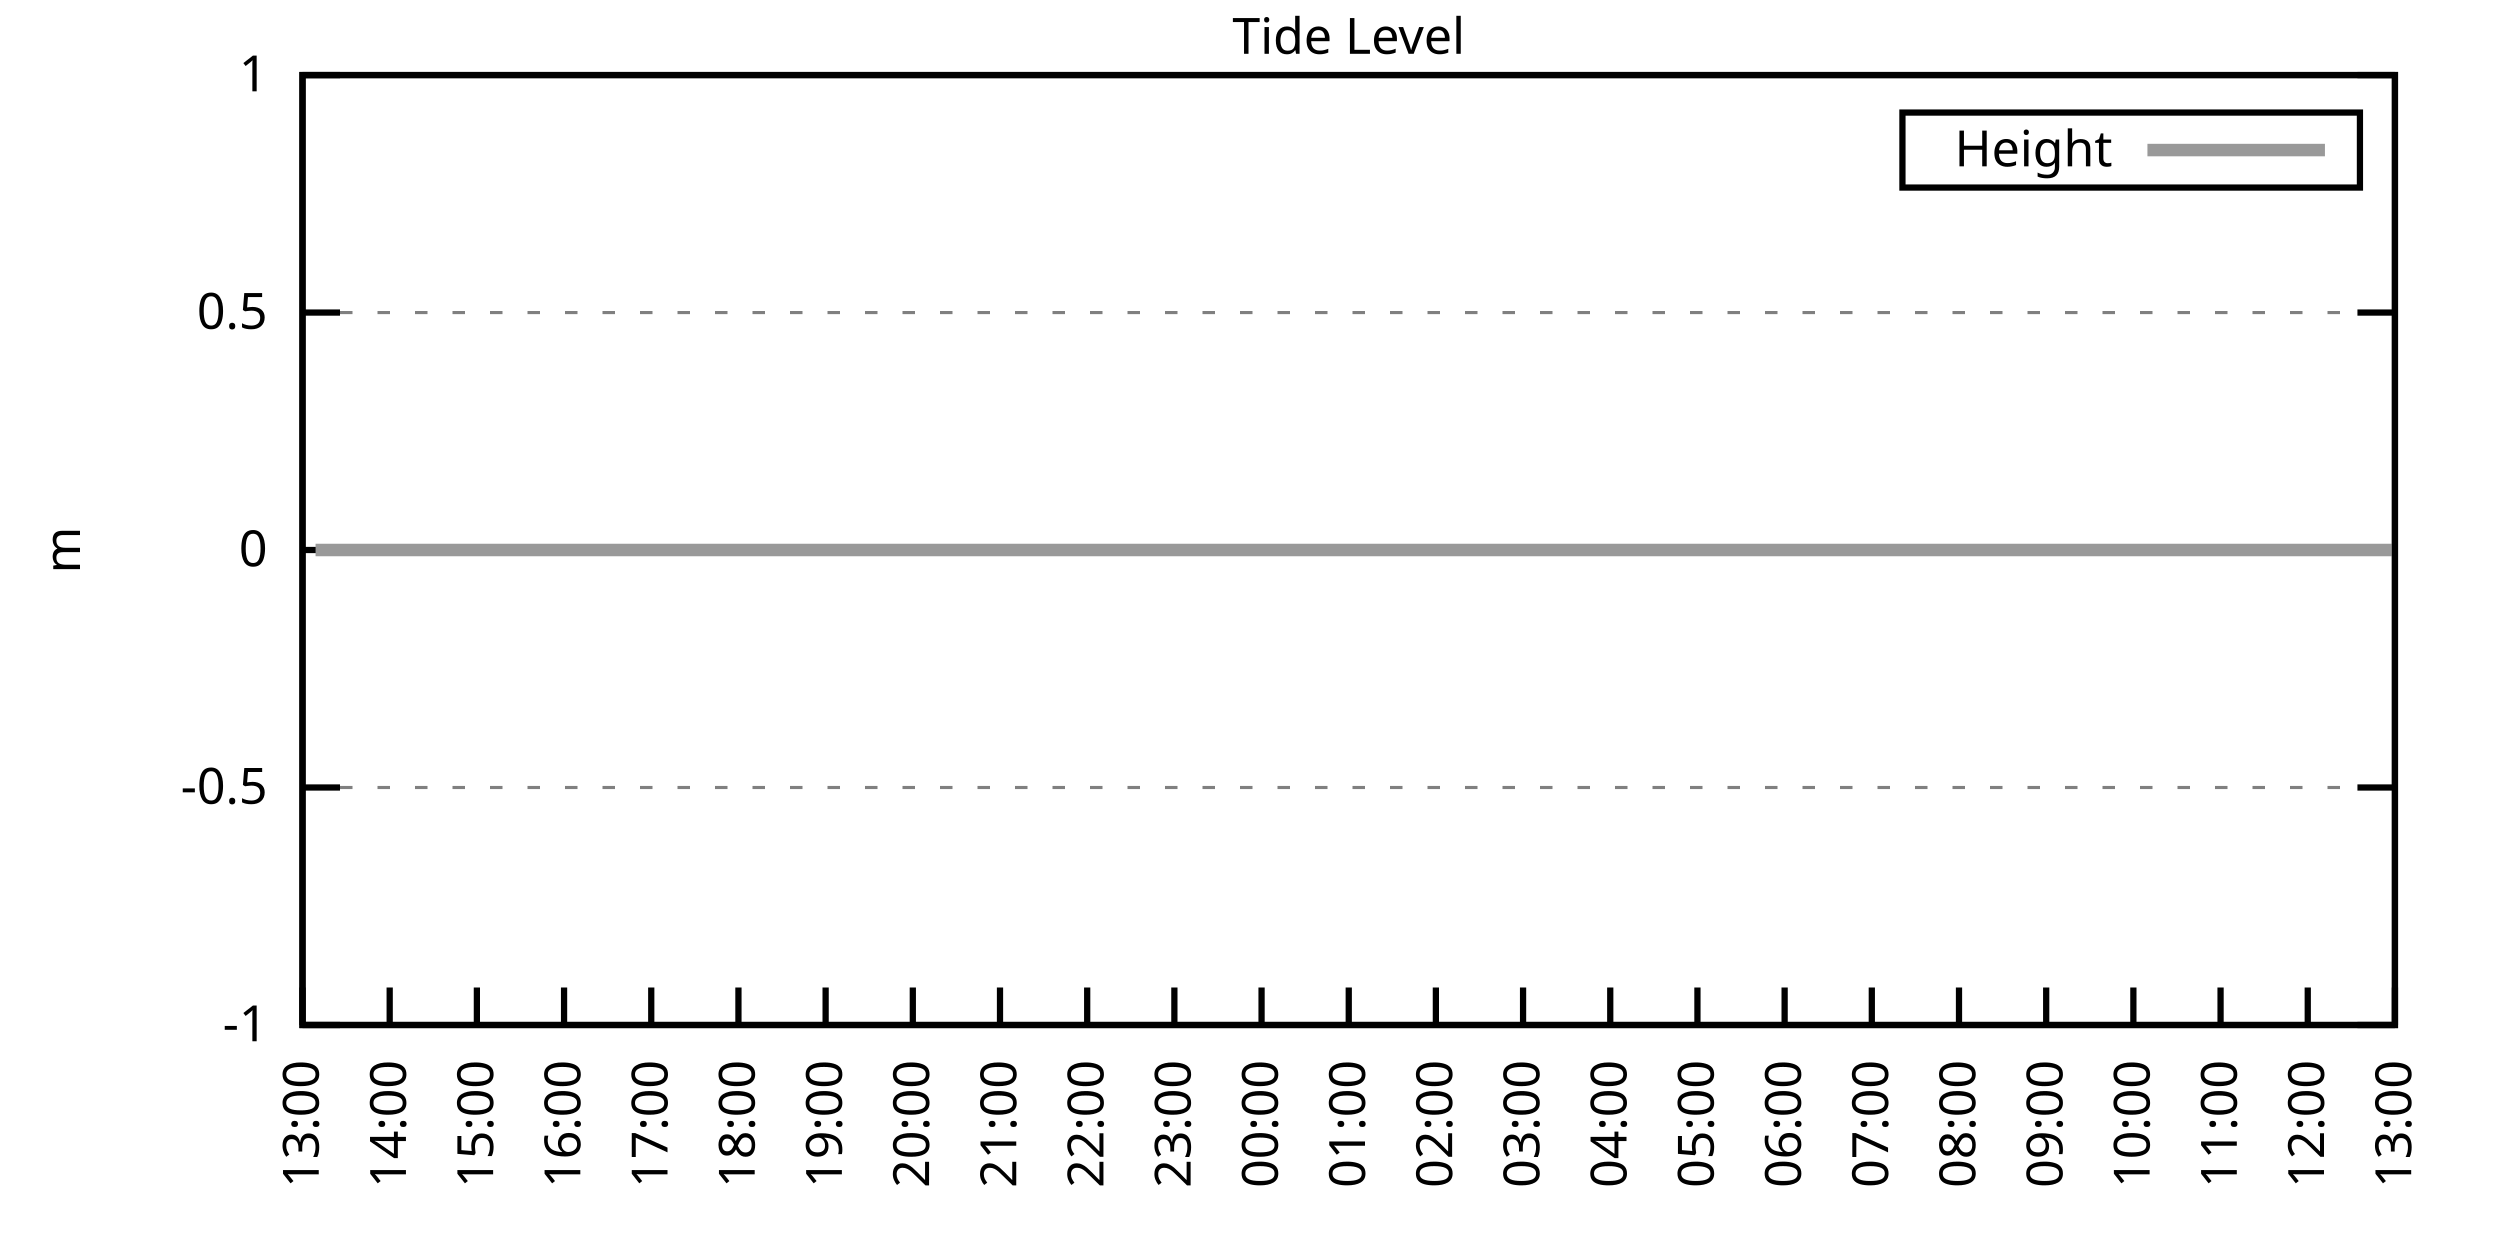
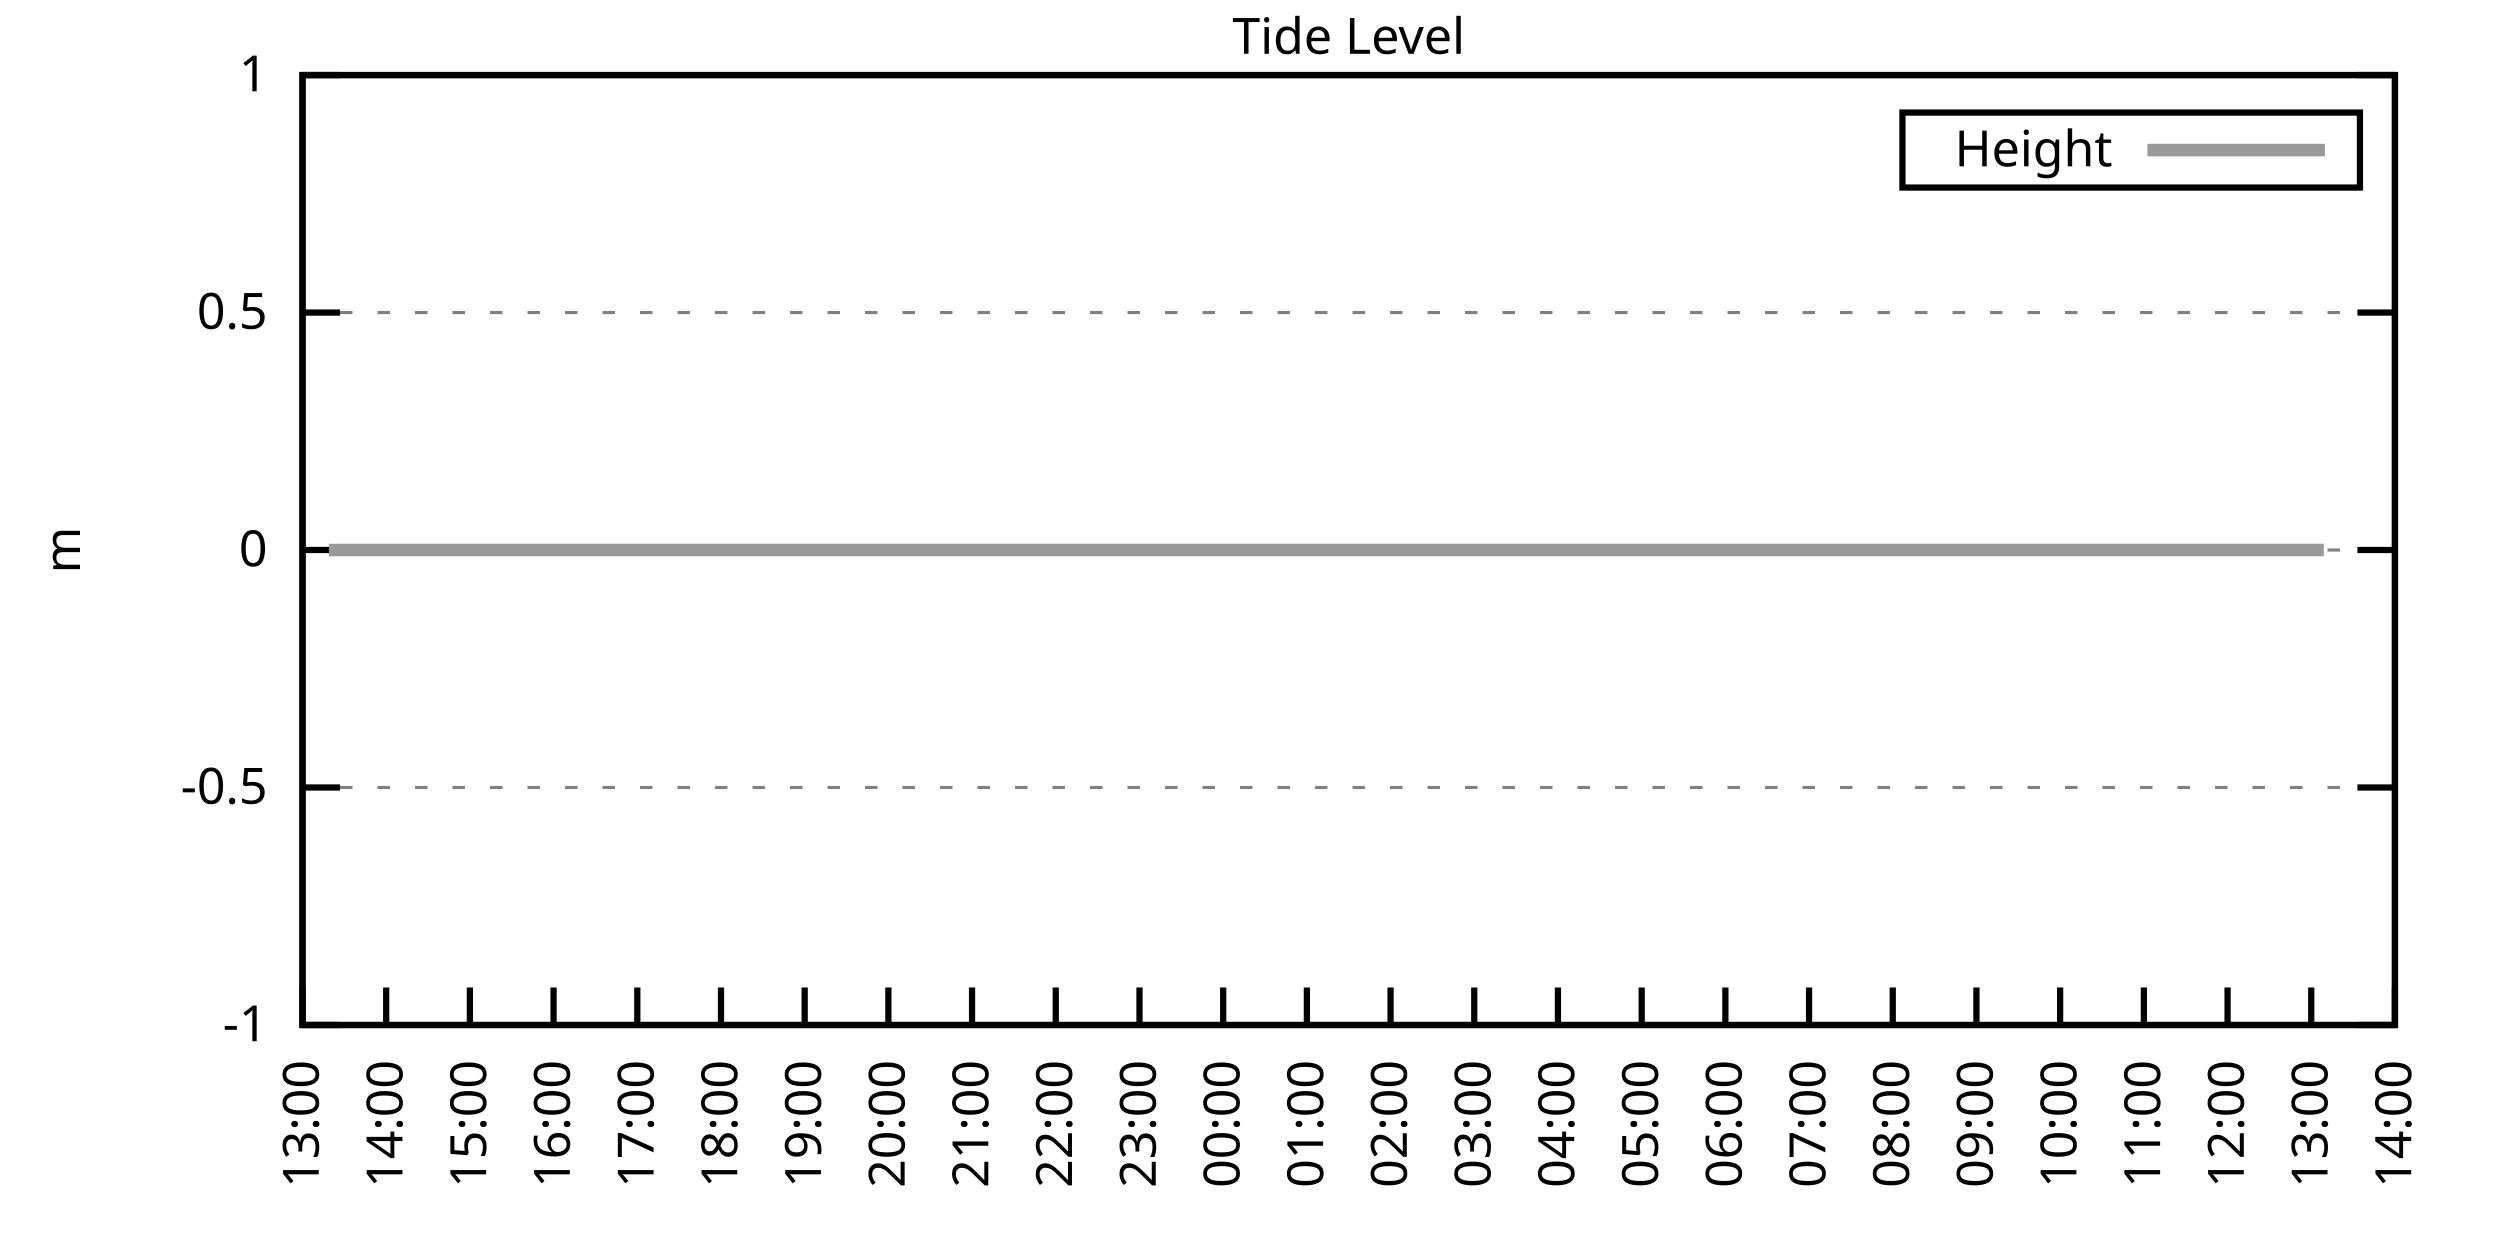
<svg xmlns="http://www.w3.org/2000/svg" xmlns:xlink="http://www.w3.org/1999/xlink" width="400" height="200" viewBox="0 0 400 200">
  <g id="gnuplot_canvas">
    <rect x="0" y="0" width="400" height="200" fill="none" />
    <defs>
      <circle id="gpDot" r="0.5" stroke-width="0.5" stroke="currentColor" />
      <path id="gpPt0" stroke-width="0.333" stroke="currentColor" d="M-1,0 h2 M0,-1 v2" />
      <path id="gpPt1" stroke-width="0.333" stroke="currentColor" d="M-1,-1 L1,1 M1,-1 L-1,1" />
      <path id="gpPt2" stroke-width="0.333" stroke="currentColor" d="M-1,0 L1,0 M0,-1 L0,1 M-1,-1 L1,1 M-1,1 L1,-1" />
      <rect id="gpPt3" stroke-width="0.333" stroke="currentColor" x="-1" y="-1" width="2" height="2" />
      <rect id="gpPt4" stroke-width="0.333" stroke="currentColor" fill="currentColor" x="-1" y="-1" width="2" height="2" />
      <circle id="gpPt5" stroke-width="0.333" stroke="currentColor" cx="0" cy="0" r="1" />
      <use xlink:href="#gpPt5" id="gpPt6" fill="currentColor" stroke="none" />
      <path id="gpPt7" stroke-width="0.333" stroke="currentColor" d="M0,-1.33 L-1.33,0.67 L1.33,0.67 z" />
      <use xlink:href="#gpPt7" id="gpPt8" fill="currentColor" stroke="none" />
      <use xlink:href="#gpPt7" id="gpPt9" stroke="currentColor" transform="rotate(180)" />
      <use xlink:href="#gpPt9" id="gpPt10" fill="currentColor" stroke="none" />
      <use xlink:href="#gpPt3" id="gpPt11" stroke="currentColor" transform="rotate(45)" />
      <use xlink:href="#gpPt11" id="gpPt12" fill="currentColor" stroke="none" />
      <path id="gpPt13" stroke-width="0.333" stroke="currentColor" d="M0,1.330 L1.265,0.411 L0.782,-1.067 L-0.782,-1.076 L-1.265,0.411 z" />
      <use xlink:href="#gpPt13" id="gpPt14" fill="currentColor" stroke="none" />
      <filter id="textbox" filterUnits="objectBoundingBox" x="0" y="0" height="1" width="1">
        <feFlood flood-color="white" flood-opacity="1" result="bgnd" />
        <feComposite in="SourceGraphic" in2="bgnd" operator="atop" />
      </filter>
      <filter id="greybox" filterUnits="objectBoundingBox" x="0" y="0" height="1" width="1">
        <feFlood flood-color="lightgrey" flood-opacity="1" result="grey" />
        <feComposite in="SourceGraphic" in2="grey" operator="atop" />
      </filter>
    </defs>
    <g fill="none" color="white" stroke="currentColor" stroke-width="1.00" stroke-linecap="butt" stroke-linejoin="miter">
</g>
    <g fill="none" color="black" stroke="currentColor" stroke-width="1.00" stroke-linecap="butt" stroke-linejoin="miter">
      <g stroke="none" shape-rendering="crispEdges">
        <polygon fill="rgb(255, 255, 255)" points="48.40,164.00 383.18,164.00 383.18,12.02 48.40,12.02 " />
      </g>
    </g>
    <g fill="none" color="black" stroke="currentColor" stroke-width="1.00" stroke-linecap="butt" stroke-linejoin="miter">
</g>
    <g fill="none" color="black" stroke="black" stroke-width="0.50" stroke-linecap="butt" stroke-linejoin="miter">
</g>
    <g fill="none" color="gray" stroke="currentColor" stroke-width="0.50" stroke-linecap="butt" stroke-linejoin="miter">
      <path stroke="gray" stroke-dasharray="2,4" class="gridline" d="M48.40,164.00 L383.19,164.00  " />
    </g>
    <g fill="none" color="gray" stroke="gray" stroke-width="1.00" stroke-linecap="butt" stroke-linejoin="miter">
</g>
    <g fill="none" color="black" stroke="currentColor" stroke-width="1.00" stroke-linecap="butt" stroke-linejoin="miter">
      <path stroke="black" d="M48.40,164.00 L54.40,164.00 M383.19,164.00 L377.19,164.00  " />
      <g transform="translate(42.80,166.60)" stroke="none" fill="black" font-family="Sans" font-size="8.00" text-anchor="end">
        <text>
          <tspan font-family="Sans">-1</tspan>
        </text>
      </g>
    </g>
    <g fill="none" color="black" stroke="currentColor" stroke-width="1.00" stroke-linecap="butt" stroke-linejoin="miter">
</g>
    <g fill="none" color="black" stroke="black" stroke-width="0.50" stroke-linecap="butt" stroke-linejoin="miter">
</g>
    <g fill="none" color="gray" stroke="currentColor" stroke-width="0.50" stroke-linecap="butt" stroke-linejoin="miter">
      <path stroke="gray" stroke-dasharray="2,4" class="gridline" d="M48.40,126.00 L383.19,126.00  " />
    </g>
    <g fill="none" color="gray" stroke="gray" stroke-width="1.00" stroke-linecap="butt" stroke-linejoin="miter">
</g>
    <g fill="none" color="black" stroke="currentColor" stroke-width="1.00" stroke-linecap="butt" stroke-linejoin="miter">
      <path stroke="black" d="M48.40,126.00 L54.40,126.00 M383.19,126.00 L377.19,126.00  " />
      <g transform="translate(42.80,128.60)" stroke="none" fill="black" font-family="Sans" font-size="8.00" text-anchor="end">
        <text>
          <tspan font-family="Sans">-0.5</tspan>
        </text>
      </g>
    </g>
    <g fill="none" color="black" stroke="currentColor" stroke-width="1.00" stroke-linecap="butt" stroke-linejoin="miter">
</g>
    <g fill="none" color="black" stroke="black" stroke-width="0.50" stroke-linecap="butt" stroke-linejoin="miter">
</g>
    <g fill="none" color="gray" stroke="currentColor" stroke-width="0.50" stroke-linecap="butt" stroke-linejoin="miter">
      <path stroke="gray" stroke-dasharray="2,4" class="gridline" d="M48.40,88.00 L383.19,88.00  " />
    </g>
    <g fill="none" color="gray" stroke="gray" stroke-width="1.00" stroke-linecap="butt" stroke-linejoin="miter">
</g>
    <g fill="none" color="black" stroke="currentColor" stroke-width="1.00" stroke-linecap="butt" stroke-linejoin="miter">
      <path stroke="black" d="M48.40,88.00 L54.40,88.00 M383.19,88.00 L377.19,88.00  " />
      <g transform="translate(42.80,90.60)" stroke="none" fill="black" font-family="Sans" font-size="8.00" text-anchor="end">
        <text>
          <tspan font-family="Sans"> 0</tspan>
        </text>
      </g>
    </g>
    <g fill="none" color="black" stroke="currentColor" stroke-width="1.00" stroke-linecap="butt" stroke-linejoin="miter">
</g>
    <g fill="none" color="black" stroke="black" stroke-width="0.50" stroke-linecap="butt" stroke-linejoin="miter">
</g>
    <g fill="none" color="gray" stroke="currentColor" stroke-width="0.50" stroke-linecap="butt" stroke-linejoin="miter">
      <path stroke="gray" stroke-dasharray="2,4" class="gridline" d="M48.40,50.01 L383.19,50.01  " />
    </g>
    <g fill="none" color="gray" stroke="gray" stroke-width="1.00" stroke-linecap="butt" stroke-linejoin="miter">
</g>
    <g fill="none" color="black" stroke="currentColor" stroke-width="1.00" stroke-linecap="butt" stroke-linejoin="miter">
      <path stroke="black" d="M48.40,50.01 L54.40,50.01 M383.19,50.01 L377.19,50.01  " />
      <g transform="translate(42.80,52.61)" stroke="none" fill="black" font-family="Sans" font-size="8.00" text-anchor="end">
        <text>
          <tspan font-family="Sans"> 0.5</tspan>
        </text>
      </g>
    </g>
    <g fill="none" color="black" stroke="currentColor" stroke-width="1.00" stroke-linecap="butt" stroke-linejoin="miter">
</g>
    <g fill="none" color="black" stroke="black" stroke-width="0.50" stroke-linecap="butt" stroke-linejoin="miter">
</g>
    <g fill="none" color="gray" stroke="currentColor" stroke-width="0.50" stroke-linecap="butt" stroke-linejoin="miter">
      <path stroke="gray" stroke-dasharray="2,4" class="gridline" d="M48.40,12.01 L383.19,12.01  " />
    </g>
    <g fill="none" color="gray" stroke="gray" stroke-width="1.00" stroke-linecap="butt" stroke-linejoin="miter">
</g>
    <g fill="none" color="black" stroke="currentColor" stroke-width="1.00" stroke-linecap="butt" stroke-linejoin="miter">
      <path stroke="black" d="M48.40,12.01 L54.40,12.01 M383.19,12.01 L377.19,12.01  " />
      <g transform="translate(42.80,14.61)" stroke="none" fill="black" font-family="Sans" font-size="8.00" text-anchor="end">
        <text>
          <tspan font-family="Sans"> 1</tspan>
        </text>
      </g>
    </g>
    <g fill="none" color="black" stroke="currentColor" stroke-width="1.00" stroke-linecap="butt" stroke-linejoin="miter">
      <path stroke="black" d="M48.40,164.00 L48.40,158.00  " />
      <g transform="translate(51.00,169.60) rotate(270.00)" stroke="none" fill="black" font-family="Sans" font-size="8.00" text-anchor="end">
        <text>
          <tspan font-family="Sans">13:00</tspan>
        </text>
      </g>
    </g>
    <g fill="none" color="black" stroke="currentColor" stroke-width="1.00" stroke-linecap="butt" stroke-linejoin="miter">
-       <path stroke="black" d="M62.35,164.00 L62.35,158.00  " />
-       <g transform="translate(64.95,169.60) rotate(270.00)" stroke="none" fill="black" font-family="Sans" font-size="8.00" text-anchor="end">
+       <path stroke="black" d="M61.79,164.00 L61.79,158.00  " />
+       <g transform="translate(64.39,169.60) rotate(270.00)" stroke="none" fill="black" font-family="Sans" font-size="8.00" text-anchor="end">
        <text>
          <tspan font-family="Sans">14:00</tspan>
        </text>
      </g>
    </g>
    <g fill="none" color="black" stroke="currentColor" stroke-width="1.00" stroke-linecap="butt" stroke-linejoin="miter">
-       <path stroke="black" d="M76.30,164.00 L76.30,158.00  " />
-       <g transform="translate(78.90,169.60) rotate(270.00)" stroke="none" fill="black" font-family="Sans" font-size="8.00" text-anchor="end">
+       <path stroke="black" d="M75.18,164.00 L75.18,158.00  " />
+       <g transform="translate(77.78,169.60) rotate(270.00)" stroke="none" fill="black" font-family="Sans" font-size="8.00" text-anchor="end">
        <text>
          <tspan font-family="Sans">15:00</tspan>
        </text>
      </g>
    </g>
    <g fill="none" color="black" stroke="currentColor" stroke-width="1.00" stroke-linecap="butt" stroke-linejoin="miter">
-       <path stroke="black" d="M90.25,164.00 L90.25,158.00  " />
-       <g transform="translate(92.85,169.60) rotate(270.00)" stroke="none" fill="black" font-family="Sans" font-size="8.00" text-anchor="end">
+       <path stroke="black" d="M88.57,164.00 L88.57,158.00  " />
+       <g transform="translate(91.17,169.60) rotate(270.00)" stroke="none" fill="black" font-family="Sans" font-size="8.00" text-anchor="end">
        <text>
          <tspan font-family="Sans">16:00</tspan>
        </text>
      </g>
    </g>
    <g fill="none" color="black" stroke="currentColor" stroke-width="1.00" stroke-linecap="butt" stroke-linejoin="miter">
-       <path stroke="black" d="M104.20,164.00 L104.20,158.00  " />
-       <g transform="translate(106.80,169.60) rotate(270.00)" stroke="none" fill="black" font-family="Sans" font-size="8.00" text-anchor="end">
+       <path stroke="black" d="M101.97,164.00 L101.97,158.00  " />
+       <g transform="translate(104.57,169.60) rotate(270.00)" stroke="none" fill="black" font-family="Sans" font-size="8.00" text-anchor="end">
        <text>
          <tspan font-family="Sans">17:00</tspan>
        </text>
      </g>
    </g>
    <g fill="none" color="black" stroke="currentColor" stroke-width="1.00" stroke-linecap="butt" stroke-linejoin="miter">
-       <path stroke="black" d="M118.15,164.00 L118.15,158.00  " />
-       <g transform="translate(120.75,169.60) rotate(270.00)" stroke="none" fill="black" font-family="Sans" font-size="8.00" text-anchor="end">
+       <path stroke="black" d="M115.36,164.00 L115.36,158.00  " />
+       <g transform="translate(117.96,169.60) rotate(270.00)" stroke="none" fill="black" font-family="Sans" font-size="8.00" text-anchor="end">
        <text>
          <tspan font-family="Sans">18:00</tspan>
        </text>
      </g>
    </g>
    <g fill="none" color="black" stroke="currentColor" stroke-width="1.00" stroke-linecap="butt" stroke-linejoin="miter">
-       <path stroke="black" d="M132.10,164.00 L132.10,158.00  " />
-       <g transform="translate(134.70,169.60) rotate(270.00)" stroke="none" fill="black" font-family="Sans" font-size="8.00" text-anchor="end">
+       <path stroke="black" d="M128.75,164.00 L128.75,158.00  " />
+       <g transform="translate(131.35,169.60) rotate(270.00)" stroke="none" fill="black" font-family="Sans" font-size="8.00" text-anchor="end">
        <text>
          <tspan font-family="Sans">19:00</tspan>
        </text>
      </g>
    </g>
    <g fill="none" color="black" stroke="currentColor" stroke-width="1.00" stroke-linecap="butt" stroke-linejoin="miter">
-       <path stroke="black" d="M146.05,164.00 L146.05,158.00  " />
-       <g transform="translate(148.65,169.60) rotate(270.00)" stroke="none" fill="black" font-family="Sans" font-size="8.00" text-anchor="end">
+       <path stroke="black" d="M142.14,164.00 L142.14,158.00  " />
+       <g transform="translate(144.74,169.60) rotate(270.00)" stroke="none" fill="black" font-family="Sans" font-size="8.00" text-anchor="end">
        <text>
          <tspan font-family="Sans">20:00</tspan>
        </text>
      </g>
    </g>
    <g fill="none" color="black" stroke="currentColor" stroke-width="1.00" stroke-linecap="butt" stroke-linejoin="miter">
-       <path stroke="black" d="M160.00,164.00 L160.00,158.00  " />
-       <g transform="translate(162.60,169.60) rotate(270.00)" stroke="none" fill="black" font-family="Sans" font-size="8.00" text-anchor="end">
+       <path stroke="black" d="M155.53,164.00 L155.53,158.00  " />
+       <g transform="translate(158.13,169.60) rotate(270.00)" stroke="none" fill="black" font-family="Sans" font-size="8.00" text-anchor="end">
        <text>
          <tspan font-family="Sans">21:00</tspan>
        </text>
      </g>
    </g>
    <g fill="none" color="black" stroke="currentColor" stroke-width="1.00" stroke-linecap="butt" stroke-linejoin="miter">
-       <path stroke="black" d="M173.95,164.00 L173.95,158.00  " />
-       <g transform="translate(176.55,169.60) rotate(270.00)" stroke="none" fill="black" font-family="Sans" font-size="8.00" text-anchor="end">
+       <path stroke="black" d="M168.92,164.00 L168.92,158.00  " />
+       <g transform="translate(171.52,169.60) rotate(270.00)" stroke="none" fill="black" font-family="Sans" font-size="8.00" text-anchor="end">
        <text>
          <tspan font-family="Sans">22:00</tspan>
        </text>
      </g>
    </g>
    <g fill="none" color="black" stroke="currentColor" stroke-width="1.00" stroke-linecap="butt" stroke-linejoin="miter">
-       <path stroke="black" d="M187.90,164.00 L187.90,158.00  " />
-       <g transform="translate(190.50,169.60) rotate(270.00)" stroke="none" fill="black" font-family="Sans" font-size="8.00" text-anchor="end">
+       <path stroke="black" d="M182.32,164.00 L182.32,158.00  " />
+       <g transform="translate(184.92,169.60) rotate(270.00)" stroke="none" fill="black" font-family="Sans" font-size="8.00" text-anchor="end">
        <text>
          <tspan font-family="Sans">23:00</tspan>
        </text>
      </g>
    </g>
    <g fill="none" color="black" stroke="currentColor" stroke-width="1.00" stroke-linecap="butt" stroke-linejoin="miter">
-       <path stroke="black" d="M201.85,164.00 L201.85,158.00  " />
-       <g transform="translate(204.45,169.60) rotate(270.00)" stroke="none" fill="black" font-family="Sans" font-size="8.00" text-anchor="end">
+       <path stroke="black" d="M195.71,164.00 L195.71,158.00  " />
+       <g transform="translate(198.31,169.60) rotate(270.00)" stroke="none" fill="black" font-family="Sans" font-size="8.00" text-anchor="end">
        <text>
          <tspan font-family="Sans">00:00</tspan>
        </text>
      </g>
    </g>
    <g fill="none" color="black" stroke="currentColor" stroke-width="1.00" stroke-linecap="butt" stroke-linejoin="miter">
-       <path stroke="black" d="M215.80,164.00 L215.80,158.00  " />
-       <g transform="translate(218.40,169.60) rotate(270.00)" stroke="none" fill="black" font-family="Sans" font-size="8.00" text-anchor="end">
+       <path stroke="black" d="M209.10,164.00 L209.10,158.00  " />
+       <g transform="translate(211.70,169.60) rotate(270.00)" stroke="none" fill="black" font-family="Sans" font-size="8.00" text-anchor="end">
        <text>
          <tspan font-family="Sans">01:00</tspan>
        </text>
      </g>
    </g>
    <g fill="none" color="black" stroke="currentColor" stroke-width="1.00" stroke-linecap="butt" stroke-linejoin="miter">
-       <path stroke="black" d="M229.74,164.00 L229.74,158.00  " />
-       <g transform="translate(232.34,169.60) rotate(270.00)" stroke="none" fill="black" font-family="Sans" font-size="8.00" text-anchor="end">
+       <path stroke="black" d="M222.49,164.00 L222.49,158.00  " />
+       <g transform="translate(225.09,169.60) rotate(270.00)" stroke="none" fill="black" font-family="Sans" font-size="8.00" text-anchor="end">
        <text>
          <tspan font-family="Sans">02:00</tspan>
        </text>
      </g>
    </g>
    <g fill="none" color="black" stroke="currentColor" stroke-width="1.00" stroke-linecap="butt" stroke-linejoin="miter">
-       <path stroke="black" d="M243.69,164.00 L243.69,158.00  " />
-       <g transform="translate(246.29,169.60) rotate(270.00)" stroke="none" fill="black" font-family="Sans" font-size="8.00" text-anchor="end">
+       <path stroke="black" d="M235.88,164.00 L235.88,158.00  " />
+       <g transform="translate(238.48,169.60) rotate(270.00)" stroke="none" fill="black" font-family="Sans" font-size="8.00" text-anchor="end">
        <text>
          <tspan font-family="Sans">03:00</tspan>
        </text>
      </g>
    </g>
    <g fill="none" color="black" stroke="currentColor" stroke-width="1.00" stroke-linecap="butt" stroke-linejoin="miter">
-       <path stroke="black" d="M257.64,164.00 L257.64,158.00  " />
-       <g transform="translate(260.24,169.60) rotate(270.00)" stroke="none" fill="black" font-family="Sans" font-size="8.00" text-anchor="end">
+       <path stroke="black" d="M249.27,164.00 L249.27,158.00  " />
+       <g transform="translate(251.87,169.60) rotate(270.00)" stroke="none" fill="black" font-family="Sans" font-size="8.00" text-anchor="end">
        <text>
          <tspan font-family="Sans">04:00</tspan>
        </text>
      </g>
    </g>
    <g fill="none" color="black" stroke="currentColor" stroke-width="1.00" stroke-linecap="butt" stroke-linejoin="miter">
-       <path stroke="black" d="M271.59,164.00 L271.59,158.00  " />
-       <g transform="translate(274.19,169.60) rotate(270.00)" stroke="none" fill="black" font-family="Sans" font-size="8.00" text-anchor="end">
+       <path stroke="black" d="M262.67,164.00 L262.67,158.00  " />
+       <g transform="translate(265.27,169.60) rotate(270.00)" stroke="none" fill="black" font-family="Sans" font-size="8.00" text-anchor="end">
        <text>
          <tspan font-family="Sans">05:00</tspan>
        </text>
      </g>
    </g>
    <g fill="none" color="black" stroke="currentColor" stroke-width="1.00" stroke-linecap="butt" stroke-linejoin="miter">
-       <path stroke="black" d="M285.54,164.00 L285.54,158.00  " />
-       <g transform="translate(288.14,169.60) rotate(270.00)" stroke="none" fill="black" font-family="Sans" font-size="8.00" text-anchor="end">
+       <path stroke="black" d="M276.06,164.00 L276.06,158.00  " />
+       <g transform="translate(278.66,169.60) rotate(270.00)" stroke="none" fill="black" font-family="Sans" font-size="8.00" text-anchor="end">
        <text>
          <tspan font-family="Sans">06:00</tspan>
        </text>
      </g>
    </g>
    <g fill="none" color="black" stroke="currentColor" stroke-width="1.00" stroke-linecap="butt" stroke-linejoin="miter">
-       <path stroke="black" d="M299.49,164.00 L299.49,158.00  " />
-       <g transform="translate(302.09,169.60) rotate(270.00)" stroke="none" fill="black" font-family="Sans" font-size="8.00" text-anchor="end">
+       <path stroke="black" d="M289.45,164.00 L289.45,158.00  " />
+       <g transform="translate(292.05,169.60) rotate(270.00)" stroke="none" fill="black" font-family="Sans" font-size="8.00" text-anchor="end">
        <text>
          <tspan font-family="Sans">07:00</tspan>
        </text>
      </g>
    </g>
    <g fill="none" color="black" stroke="currentColor" stroke-width="1.00" stroke-linecap="butt" stroke-linejoin="miter">
-       <path stroke="black" d="M313.44,164.00 L313.44,158.00  " />
-       <g transform="translate(316.04,169.60) rotate(270.00)" stroke="none" fill="black" font-family="Sans" font-size="8.00" text-anchor="end">
+       <path stroke="black" d="M302.84,164.00 L302.84,158.00  " />
+       <g transform="translate(305.44,169.60) rotate(270.00)" stroke="none" fill="black" font-family="Sans" font-size="8.00" text-anchor="end">
        <text>
          <tspan font-family="Sans">08:00</tspan>
        </text>
      </g>
    </g>
    <g fill="none" color="black" stroke="currentColor" stroke-width="1.00" stroke-linecap="butt" stroke-linejoin="miter">
-       <path stroke="black" d="M327.39,164.00 L327.39,158.00  " />
-       <g transform="translate(329.99,169.60) rotate(270.00)" stroke="none" fill="black" font-family="Sans" font-size="8.00" text-anchor="end">
+       <path stroke="black" d="M316.23,164.00 L316.23,158.00  " />
+       <g transform="translate(318.83,169.60) rotate(270.00)" stroke="none" fill="black" font-family="Sans" font-size="8.00" text-anchor="end">
        <text>
          <tspan font-family="Sans">09:00</tspan>
        </text>
      </g>
    </g>
    <g fill="none" color="black" stroke="currentColor" stroke-width="1.00" stroke-linecap="butt" stroke-linejoin="miter">
-       <path stroke="black" d="M341.34,164.00 L341.34,158.00  " />
-       <g transform="translate(343.94,169.60) rotate(270.00)" stroke="none" fill="black" font-family="Sans" font-size="8.00" text-anchor="end">
+       <path stroke="black" d="M329.62,164.00 L329.62,158.00  " />
+       <g transform="translate(332.22,169.60) rotate(270.00)" stroke="none" fill="black" font-family="Sans" font-size="8.00" text-anchor="end">
        <text>
          <tspan font-family="Sans">10:00</tspan>
        </text>
      </g>
    </g>
    <g fill="none" color="black" stroke="currentColor" stroke-width="1.00" stroke-linecap="butt" stroke-linejoin="miter">
-       <path stroke="black" d="M355.29,164.00 L355.29,158.00  " />
-       <g transform="translate(357.89,169.60) rotate(270.00)" stroke="none" fill="black" font-family="Sans" font-size="8.00" text-anchor="end">
+       <path stroke="black" d="M343.02,164.00 L343.02,158.00  " />
+       <g transform="translate(345.62,169.60) rotate(270.00)" stroke="none" fill="black" font-family="Sans" font-size="8.00" text-anchor="end">
        <text>
          <tspan font-family="Sans">11:00</tspan>
        </text>
      </g>
    </g>
    <g fill="none" color="black" stroke="currentColor" stroke-width="1.00" stroke-linecap="butt" stroke-linejoin="miter">
-       <path stroke="black" d="M369.24,164.00 L369.24,158.00  " />
-       <g transform="translate(371.84,169.60) rotate(270.00)" stroke="none" fill="black" font-family="Sans" font-size="8.00" text-anchor="end">
+       <path stroke="black" d="M356.41,164.00 L356.41,158.00  " />
+       <g transform="translate(359.01,169.60) rotate(270.00)" stroke="none" fill="black" font-family="Sans" font-size="8.00" text-anchor="end">
        <text>
          <tspan font-family="Sans">12:00</tspan>
+         </text>
+       </g>
+     </g>
+     <g fill="none" color="black" stroke="currentColor" stroke-width="1.00" stroke-linecap="butt" stroke-linejoin="miter">
+       <path stroke="black" d="M369.80,164.00 L369.80,158.00  " />
+       <g transform="translate(372.40,169.60) rotate(270.00)" stroke="none" fill="black" font-family="Sans" font-size="8.00" text-anchor="end">
+         <text>
+           <tspan font-family="Sans">13:00</tspan>
        </text>
      </g>
    </g>
    <g fill="none" color="black" stroke="currentColor" stroke-width="1.00" stroke-linecap="butt" stroke-linejoin="miter">
      <path stroke="black" d="M383.19,164.00 L383.19,158.00  " />
      <g transform="translate(385.79,169.60) rotate(270.00)" stroke="none" fill="black" font-family="Sans" font-size="8.00" text-anchor="end">
        <text>
-           <tspan font-family="Sans">13:00</tspan>
+           <tspan font-family="Sans">14:00</tspan>
        </text>
      </g>
    </g>
    <g fill="none" color="black" stroke="currentColor" stroke-width="1.00" stroke-linecap="butt" stroke-linejoin="miter">
</g>
    <g fill="none" color="black" stroke="currentColor" stroke-width="1.00" stroke-linecap="butt" stroke-linejoin="miter">
      <path stroke="black" d="M48.40,12.01 L48.40,164.00 L383.19,164.00 L383.19,12.01 L48.40,12.01 Z  " />
    </g>
    <g fill="none" color="black" stroke="currentColor" stroke-width="1.00" stroke-linecap="butt" stroke-linejoin="miter">
</g>
    <g fill="none" color="black" stroke="currentColor" stroke-width="1.00" stroke-linecap="butt" stroke-linejoin="miter">
      <path stroke="black" d="M304.39,30.01 L304.39,18.01 L377.59,18.01 L377.59,30.01 L304.39,30.01 Z  " />
    </g>
    <g id="Tide_level_plot_1">
      <g fill="none" color="white" stroke="black" stroke-width="2.00" stroke-linecap="butt" stroke-linejoin="miter">
</g>
      <g fill="none" color="black" stroke="currentColor" stroke-width="2.00" stroke-linecap="butt" stroke-linejoin="miter">
        <g transform="translate(337.99,26.61)" stroke="none" fill="black" font-family="Sans" font-size="8.00" text-anchor="end">
          <text>
            <tspan font-family="Sans">Height</tspan>
          </text>
        </g>
      </g>
      <g fill="none" color="black" stroke="currentColor" stroke-width="2.00" stroke-linecap="butt" stroke-linejoin="miter">
-         <path stroke="rgb(153, 153, 153)" d="M343.59,24.01 L371.99,24.01 M50.49,88.00 L52.82,88.00 L54.68,88.00 L57.23,88.00 L59.79,88.00 L61.65,88.00   L64.21,88.00 L66.77,88.00 L69.09,88.00 L71.42,88.00 L73.74,88.00 L76.07,88.00 L78.16,88.00 L80.72,88.00   L82.81,88.00 L85.13,88.00 L87.69,88.00 L90.02,88.00 L92.34,88.00 L94.67,88.00 L96.99,88.00 L99.08,88.00   L101.64,88.00 L103.97,88.00 L106.29,88.00 L108.38,88.00 L110.71,88.00 L113.27,88.00 L115.59,88.00 L117.92,88.00   L120.24,88.00 L122.57,88.00 L124.89,88.00 L126.75,88.00 L129.31,88.00 L131.87,88.00 L133.72,88.00 L136.28,88.00   L138.61,88.00 L141.16,88.00 L143.49,88.00 L145.81,88.00 L147.91,88.00 L150.23,88.00 L152.56,88.00 L155.11,88.00   L157.44,88.00 L159.53,88.00 L161.86,88.00 L164.18,88.00 L166.51,88.00 L168.60,88.00 L171.39,88.00 L173.71,88.00   L175.81,88.00 L178.13,88.00 L180.69,88.00 L182.78,88.00 L185.11,88.00 L187.66,88.00 L189.99,88.00 L192.31,88.00   L194.17,88.00 L196.73,88.00 L199.29,88.00 L201.61,88.00 L203.24,88.00 L206.03,88.00 L208.12,88.00 L210.91,88.00   L213.24,88.00 L215.56,88.00 L217.65,88.00 L220.21,88.00 L222.54,88.00 L226.95,88.00 L229.28,88.00 L231.84,88.00   L233.93,88.00 L236.02,88.00 L238.81,88.00 L240.90,88.00 L243.46,88.00 L245.55,88.00 L248.11,88.00 L250.20,88.00   L252.76,88.00 L255.09,88.00 L257.41,88.00 L259.74,88.00 L261.83,88.00 L264.15,88.00 L266.25,88.00 L268.80,88.00   L271.36,88.00 L273.45,88.00 L275.78,88.00 L278.34,88.00 L280.20,88.00 L282.52,88.00 L285.31,88.00 L287.64,88.00   L289.96,88.00 L292.29,88.00 L294.61,88.00 L296.47,88.00 L299.03,88.00 L301.35,88.00 L303.44,88.00 L306.23,88.00   L308.56,88.00 L310.88,88.00 L312.74,88.00 L315.30,88.00 L317.63,88.00 L320.18,88.00 L322.28,88.00 L324.37,88.00   L326.93,88.00 L329.25,88.00 L331.34,88.00 L334.13,88.00 L336.23,88.00 L338.78,88.00 L340.88,88.00 L343.20,88.00   L345.29,88.00 L347.85,88.00 L350.41,88.00 L352.73,88.00 L354.83,88.00 L357.38,88.00 L359.48,88.00 L362.03,88.00   L364.36,88.00 L366.45,88.00 L368.78,88.00 L370.87,88.00 L373.43,88.00 L375.75,88.00 L378.08,88.00 L380.63,88.00   L382.73,88.00  " />
+         <path stroke="rgb(153, 153, 153)" d="M343.59,24.01 L371.99,24.01 M52.64,88.00 L54.43,88.00 L56.88,88.00 L59.34,88.00 L61.12,88.00 L63.58,88.00   L66.03,88.00 L68.26,88.00 L70.50,88.00 L72.73,88.00 L74.96,88.00 L76.97,88.00 L79.42,88.00 L81.43,88.00   L83.66,88.00 L86.12,88.00 L88.35,88.00 L90.58,88.00 L92.82,88.00 L95.05,88.00 L97.06,88.00 L99.51,88.00   L101.74,88.00 L103.98,88.00 L105.98,88.00 L108.22,88.00 L110.67,88.00 L112.90,88.00 L115.13,88.00 L117.37,88.00   L119.60,88.00 L121.83,88.00 L123.62,88.00 L126.07,88.00 L128.53,88.00 L130.31,88.00 L132.77,88.00 L135.00,88.00   L137.45,88.00 L139.69,88.00 L141.92,88.00 L143.93,88.00 L146.16,88.00 L148.39,88.00 L150.85,88.00 L153.08,88.00   L155.09,88.00 L157.32,88.00 L159.55,88.00 L161.78,88.00 L163.79,88.00 L166.47,88.00 L168.70,88.00 L170.71,88.00   L172.94,88.00 L175.40,88.00 L177.41,88.00 L179.64,88.00 L182.09,88.00 L184.32,88.00 L186.56,88.00 L188.34,88.00   L190.80,88.00 L193.25,88.00 L195.48,88.00 L197.05,88.00 L199.73,88.00 L201.73,88.00 L204.41,88.00 L206.64,88.00   L208.88,88.00 L210.88,88.00 L213.34,88.00 L215.57,88.00 L219.81,88.00 L222.04,88.00 L224.50,88.00 L226.51,88.00   L228.52,88.00 L231.20,88.00 L233.20,88.00 L235.66,88.00 L237.67,88.00 L240.12,88.00 L242.13,88.00 L244.59,88.00   L246.82,88.00 L249.05,88.00 L251.28,88.00 L253.29,88.00 L255.52,88.00 L257.53,88.00 L259.99,88.00 L262.44,88.00   L264.45,88.00 L266.68,88.00 L269.14,88.00 L270.92,88.00 L273.16,88.00 L275.83,88.00 L278.07,88.00 L280.30,88.00   L282.53,88.00 L284.76,88.00 L286.55,88.00 L289.00,88.00 L291.23,88.00 L293.24,88.00 L295.92,88.00 L298.15,88.00   L300.39,88.00 L302.17,88.00 L304.63,88.00 L306.86,88.00 L309.31,88.00 L311.32,88.00 L313.33,88.00 L315.79,88.00   L318.02,88.00 L320.03,88.00 L322.70,88.00 L324.71,88.00 L327.17,88.00 L329.18,88.00 L331.41,88.00 L333.42,88.00   L335.87,88.00 L338.33,88.00 L340.56,88.00 L342.57,88.00 L345.02,88.00 L347.03,88.00 L349.49,88.00 L351.72,88.00   L353.73,88.00 L355.96,88.00 L357.97,88.00 L360.42,88.00 L362.66,88.00 L364.89,88.00 L367.34,88.00 L369.35,88.00   L371.81,88.00  " />
      </g>
    </g>
    <g fill="none" color="black" stroke="currentColor" stroke-width="2.00" stroke-linecap="butt" stroke-linejoin="miter">
</g>
    <g fill="none" color="black" stroke="black" stroke-width="1.00" stroke-linecap="butt" stroke-linejoin="miter">
</g>
    <g fill="none" color="black" stroke="currentColor" stroke-width="1.00" stroke-linecap="butt" stroke-linejoin="miter">
      <path stroke="black" d="M48.40,12.01 L48.40,164.00 L383.19,164.00 L383.19,12.01 L48.40,12.01 Z  " />
      <g transform="translate(12.80,88.01) rotate(270.00)" stroke="none" fill="black" font-family="Sans" font-size="8.00" text-anchor="middle">
        <text>
          <tspan font-family="Sans">m</tspan>
        </text>
      </g>
    </g>
    <g fill="none" color="black" stroke="currentColor" stroke-width="1.00" stroke-linecap="butt" stroke-linejoin="miter">
</g>
    <g fill="none" color="black" stroke="currentColor" stroke-width="1.00" stroke-linecap="butt" stroke-linejoin="miter">
      <g transform="translate(215.79,8.61)" stroke="none" fill="black" font-family="Sans" font-size="8.00" text-anchor="middle">
        <text>
          <tspan font-family="Sans">Tide Level</tspan>
        </text>
      </g>
    </g>
    <g fill="none" color="black" stroke="currentColor" stroke-width="1.00" stroke-linecap="butt" stroke-linejoin="miter">
</g>
  </g>
</svg>
